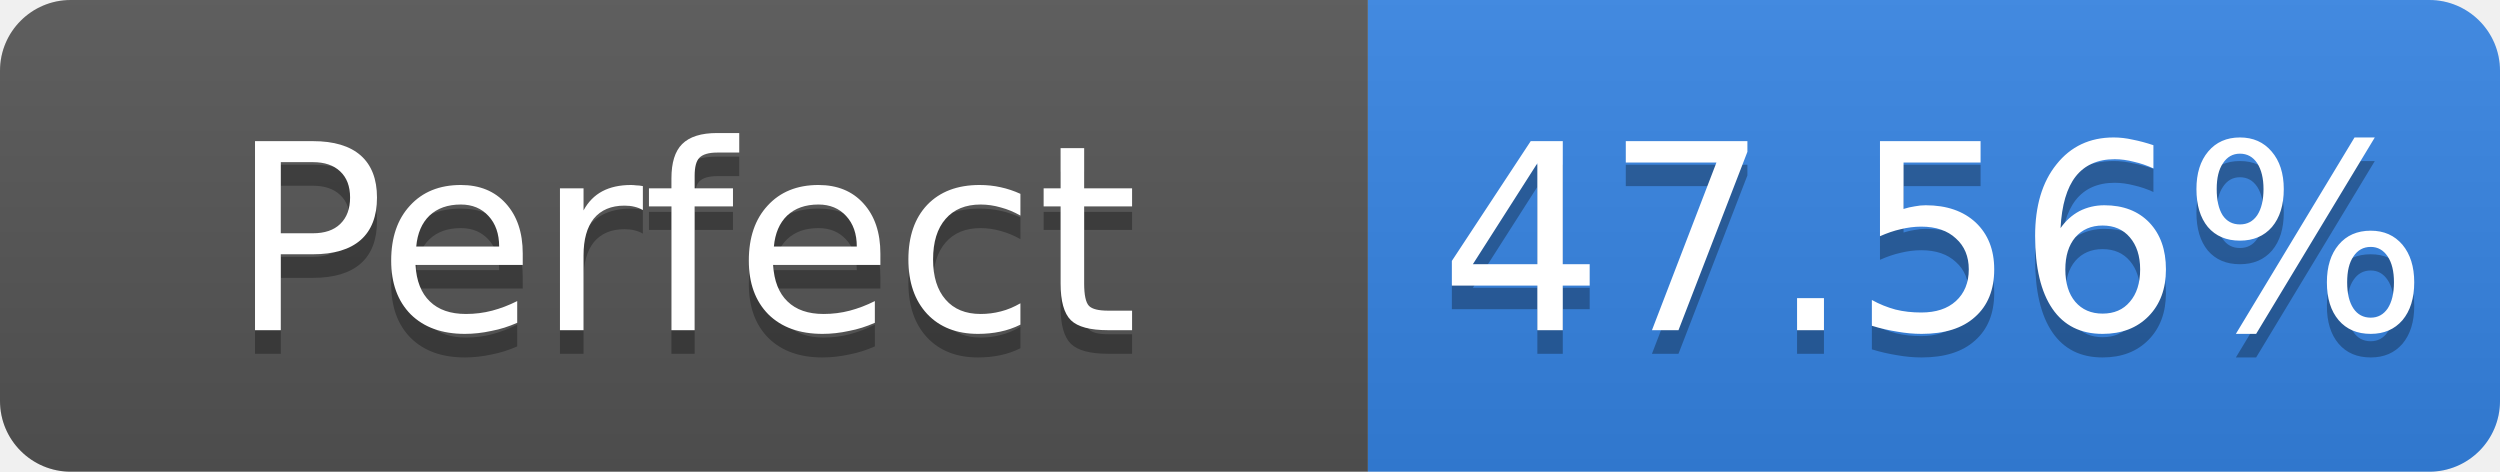
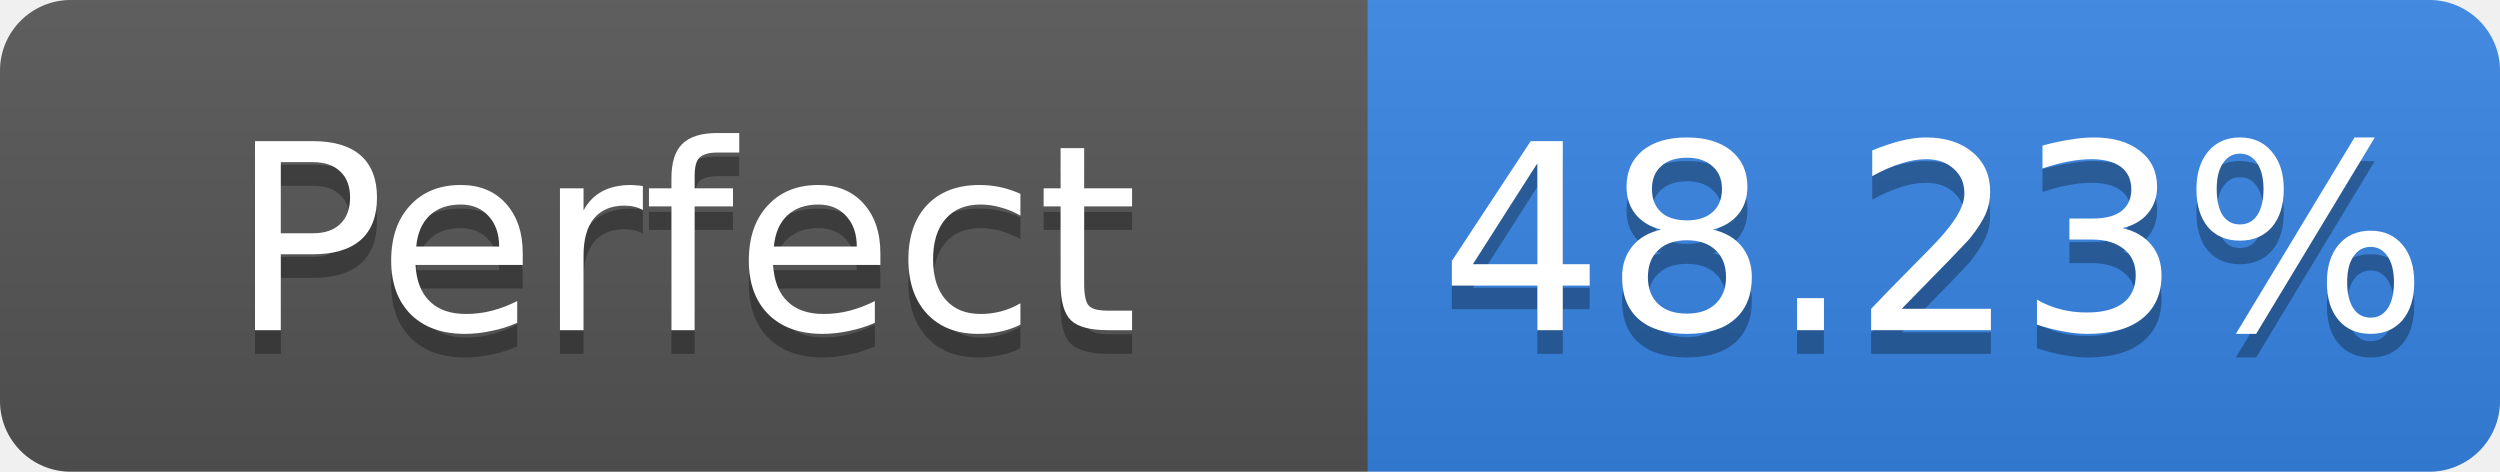
- <svg xmlns="http://www.w3.org/2000/svg" width="106" height="20" role="img" aria-label="Perfect: 47.56%">
+ <svg xmlns="http://www.w3.org/2000/svg" width="106" height="20" role="img" aria-label="Perfect: 48.23%">
  <linearGradient id="s" x2="0" y2="100%">
    <stop offset="0" stop-color="#bbb" stop-opacity=".1" />
    <stop offset="1" stop-opacity=".1" />
  </linearGradient>
  <clipPath id="r">
    <rect width="106" height="20" rx="3" fill="#fff" />
  </clipPath>
  <g clip-path="url(#r)">
    <rect width="58" height="20" fill="#555" />
    <rect x="58" width="48" height="20" fill="#3584e4" />
    <rect width="106" height="20" fill="url(#s)" />
  </g>
  <g fill="#fff" text-anchor="middle" font-family="Verdana,Geneva,DejaVu Sans,sans-serif" font-size="11">
    <text x="29.0" y="15" fill="#010101" fill-opacity=".3">Perfect</text>
    <text x="29.0" y="14">Perfect</text>
-     <text x="82.0" y="15" fill="#010101" fill-opacity=".3">47.56%</text>
-     <text x="82.0" y="14">47.56%</text>
+     <text x="82.0" y="15" fill="#010101" fill-opacity=".3">48.23%</text>
+     <text x="82.0" y="14">48.23%</text>
  </g>
</svg>
